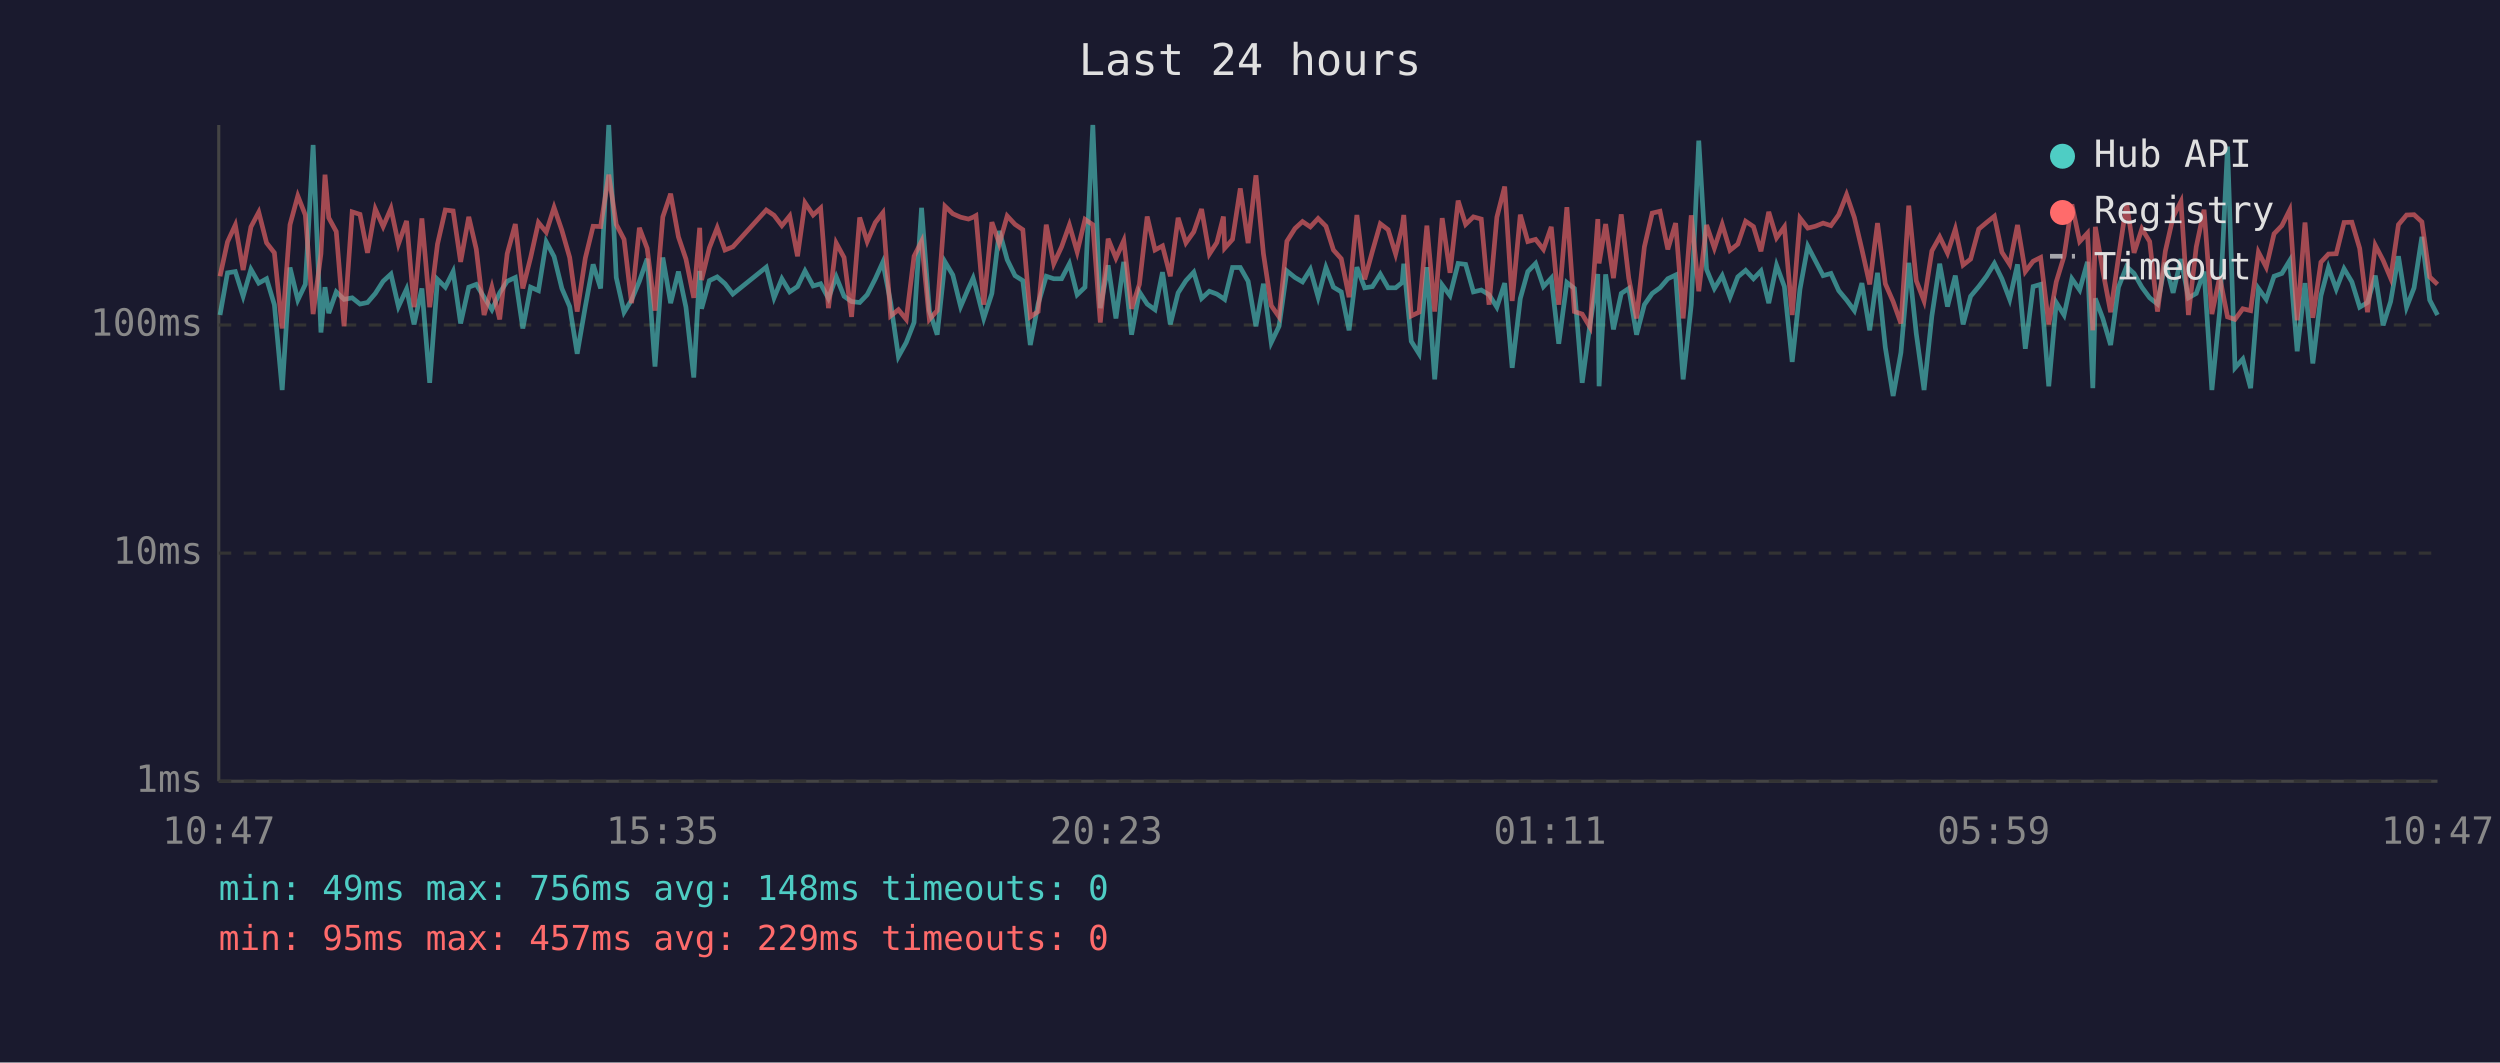
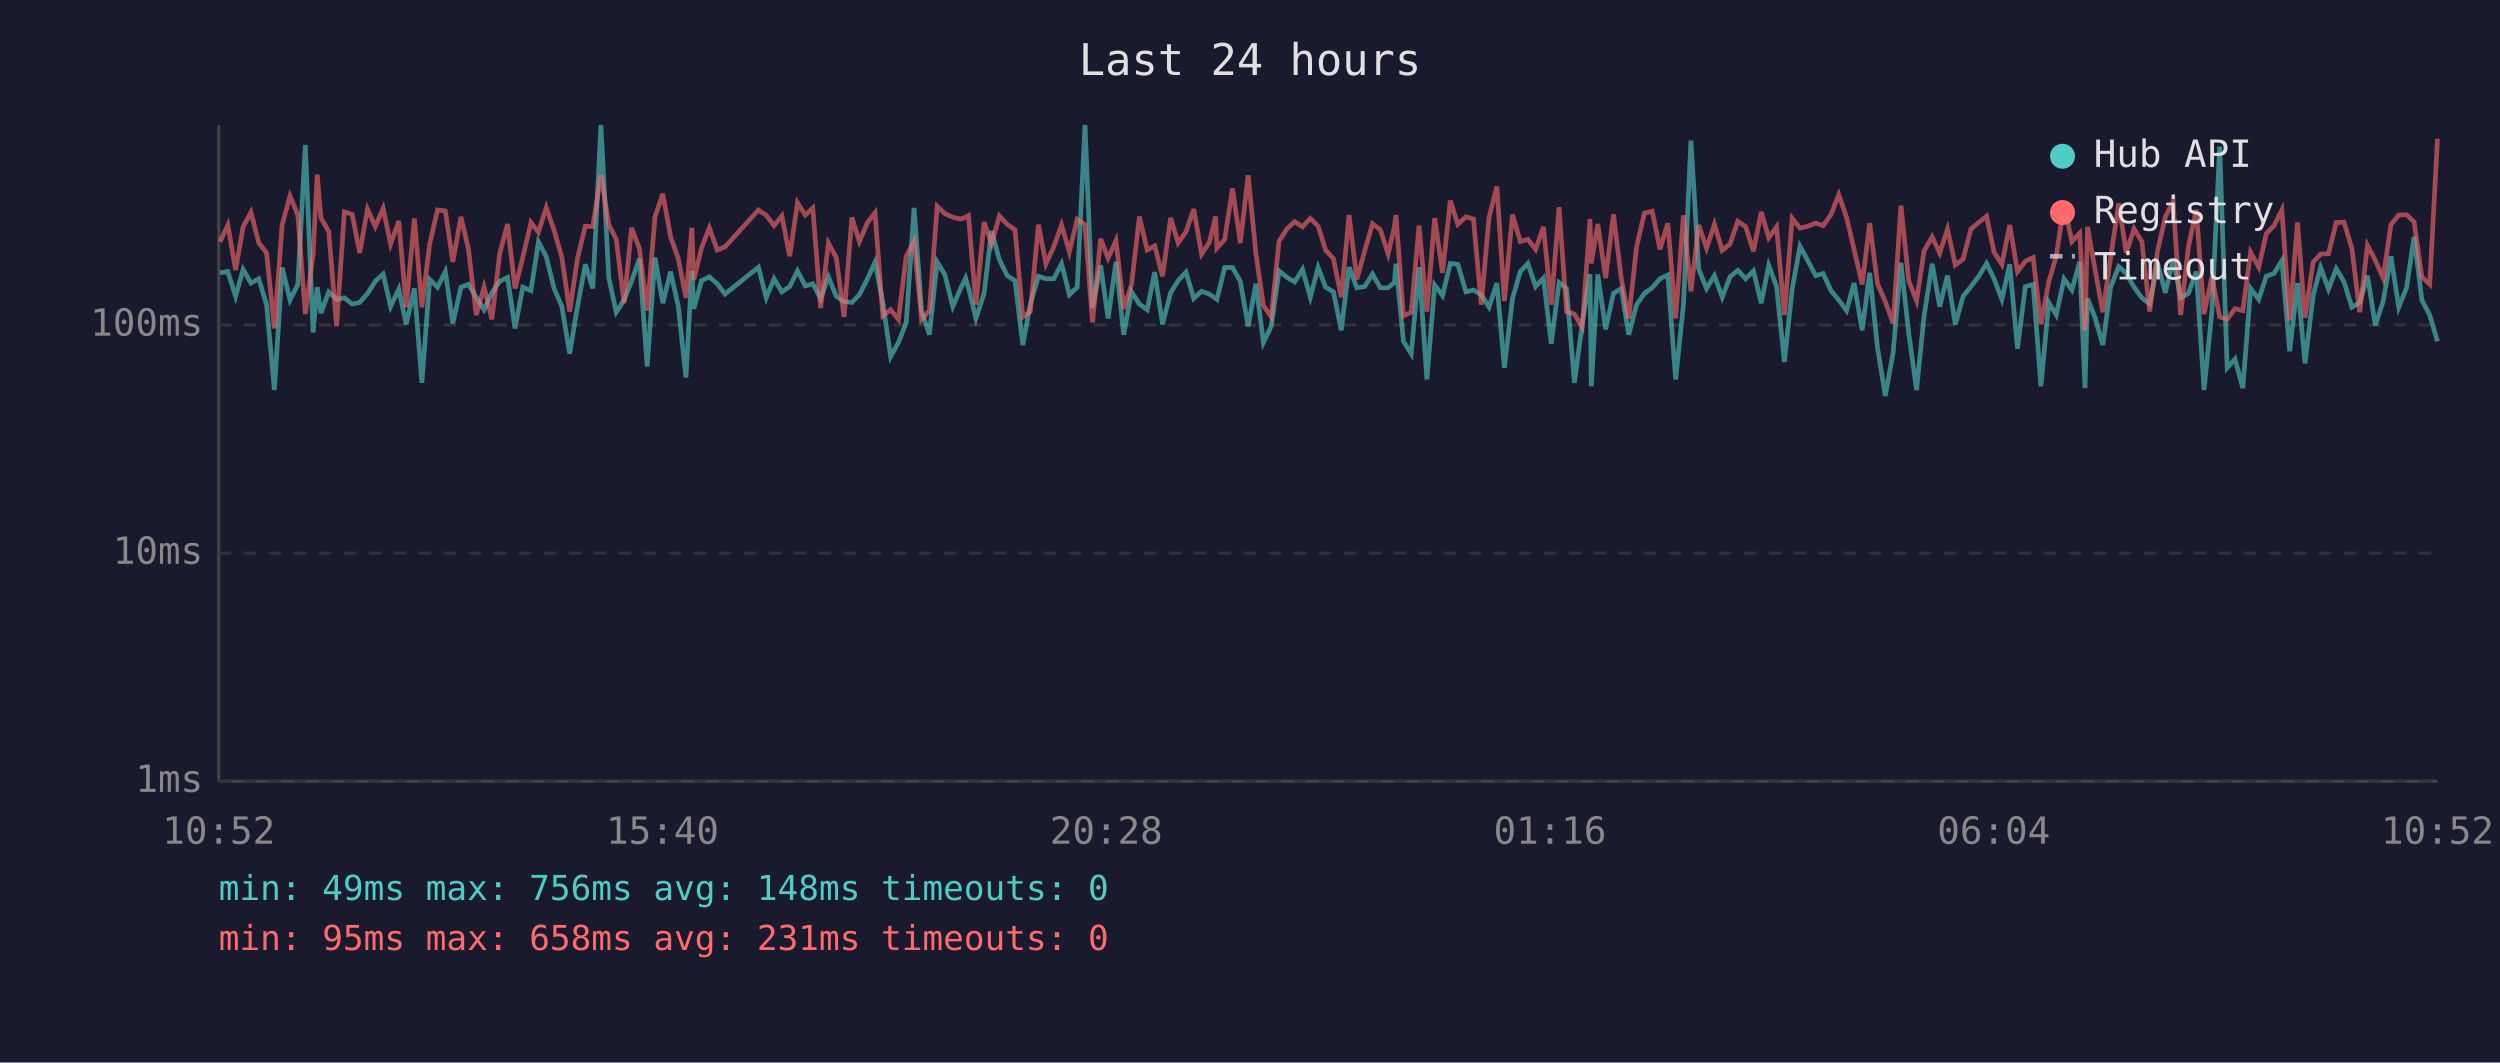
<svg xmlns="http://www.w3.org/2000/svg" viewBox="0 0 800 340" font-family="monospace" font-size="12">
  <rect width="800" height="340" fill="#1a1a2e" />
  <text x="400" y="24" fill="#e0e0e0" font-size="14" text-anchor="middle">Last 24 hours</text>
  <line x1="70" y1="40" x2="70" y2="250" stroke="#444" stroke-width="1" />
  <line x1="70" y1="250" x2="780" y2="250" stroke="#444" stroke-width="1" />
  <line x1="70" y1="250" x2="780" y2="250" stroke="#333" stroke-width="1" stroke-dasharray="4" />
  <text x="65" y="250" fill="#888" text-anchor="end" dominant-baseline="middle">1ms</text>
  <line x1="70" y1="177" x2="780" y2="177" stroke="#333" stroke-width="1" stroke-dasharray="4" />
  <text x="65" y="177" fill="#888" text-anchor="end" dominant-baseline="middle">10ms</text>
  <line x1="70" y1="104" x2="780" y2="104" stroke="#333" stroke-width="1" stroke-dasharray="4" />
  <text x="65" y="104" fill="#888" text-anchor="end" dominant-baseline="middle">100ms</text>
-   <text x="70" y="270" fill="#888" text-anchor="middle">10:47</text>
-   <text x="212" y="270" fill="#888" text-anchor="middle">15:35</text>
-   <text x="354" y="270" fill="#888" text-anchor="middle">20:23</text>
-   <text x="496" y="270" fill="#888" text-anchor="middle">01:11</text>
-   <text x="638" y="270" fill="#888" text-anchor="middle">05:59</text>
-   <text x="780" y="270" fill="#888" text-anchor="middle">10:47</text>
-   <polyline points="70.4,100.8 72.8,87.3 75.3,86.9 77.8,94.8 80.3,86.2 82.8,90.6 85.3,89.2 87.8,97.5 90.3,124.8 92.8,85.6 95.3,96.0 97.7,91.0 100.2,46.4 102.7,106.4 104.0,91.9 105.2,100.2 107.6,93.4 110.1,95.8 112.7,95.3 115.2,97.3 117.6,96.8 120.1,93.9 122.6,90.0 125.1,87.7 127.5,98.1 130.1,92.5 132.5,103.8 135.0,92.3 137.5,122.5 140.0,89.4 142.5,91.9 145.0,86.9 147.4,103.5 150.0,91.9 152.4,91.0 154.9,95.1 157.4,99.1 159.9,93.7 162.3,90.0 164.9,88.8 167.3,105.1 169.8,91.9 172.3,93.0 174.8,77.4 177.3,82.1 179.8,92.3 182.3,98.1 184.7,113.2 187.3,98.1 189.8,84.6 192.2,92.3 194.8,40.0 197.2,88.8 199.7,99.9 202.1,96.0 204.6,90.0 207.1,82.8 209.6,117.3 212.1,82.4 214.6,97.0 217.1,86.9 219.5,98.3 222.0,120.8 223.9,86.7 224.5,98.8 227.0,89.8 229.5,88.6 232.0,90.8 234.5,94.1 245.2,85.5 247.7,95.3 250.2,89.2 252.7,93.4 255.2,91.7 257.6,86.7 260.2,91.5 262.6,90.8 265.1,95.5 267.6,88.6 270.1,94.8 272.5,96.5 275.1,96.8 277.5,94.3 280.1,89.2 282.5,83.9 285.0,96.8 287.5,114.1 290.0,109.6 292.5,103.2 294.9,66.5 297.4,99.4 299.9,107.1 302.4,83.8 304.9,88.0 307.4,98.1 309.9,92.3 311.4,89.0 312.3,92.1 314.8,101.9 317.4,93.9 319.8,73.9 322.3,83.1 324.8,88.2 327.3,89.8 329.7,110.4 332.2,97.3 334.8,88.4 337.2,89.2 339.7,89.2 342.2,84.4 344.7,94.3 347.2,91.9 349.7,40.0 352.1,98.6 354.6,84.9 357.1,101.9 359.6,83.8 362.1,107.1 364.6,93.4 367.1,97.3 369.6,99.1 372.0,87.1 374.5,103.8 377.0,93.7 379.5,89.8 382.0,87.1 384.5,95.5 387.0,93.2 389.4,94.1 391.5,95.5 391.9,95.8 394.4,85.6 396.9,85.6 399.4,90.0 401.9,104.4 404.3,90.8 406.8,109.6 409.3,104.4 411.8,86.7 414.4,88.8 416.8,90.2 419.3,86.2 421.8,95.1 424.3,85.6 426.7,91.9 429.2,93.4 431.7,105.7 434.2,85.5 436.7,92.1 439.2,91.7 441.7,87.7 444.2,92.1 446.6,92.1 448.7,90.4 449.2,84.4 451.6,109.2 454.1,113.2 456.6,85.5 459.1,121.4 461.5,91.2 464.0,94.6 466.6,84.3 469.0,84.6 471.5,93.4 474.0,92.8 476.5,94.3 479.0,98.3 481.5,90.6 483.9,117.7 486.5,95.5 488.9,86.9 491.4,84.3 493.9,91.7 496.4,89.0 498.8,110.0 501.4,90.4 503.8,92.3 506.3,122.5 508.8,103.8 511.3,87.7 511.7,123.6 513.8,87.8 516.3,105.4 518.8,93.9 521.2,92.3 523.7,107.1 526.2,97.5 528.7,93.9 531.2,92.1 533.7,89.2 536.2,88.0 538.6,121.4 541.2,97.5 543.6,45.0 546.1,86.2 548.6,92.3 551.1,88.2 553.6,95.1 556.1,88.6 558.6,86.5 561.1,89.2 563.5,86.7 566.0,97.0 568.5,84.9 571.0,91.7 573.5,115.8 576.0,92.5 578.5,78.8 580.9,83.4 583.4,88.2 585.9,87.5 588.4,93.0 590.9,96.0 593.4,99.4 595.8,90.6 598.3,105.7 600.8,87.3 603.3,111.2 605.8,126.7 608.3,112.8 610.8,84.1 613.2,106.7 615.7,124.8 618.2,101.1 620.7,84.4 623.2,98.1 625.7,88.2 628.2,103.8 630.6,94.8 633.2,91.7 635.7,88.4 638.2,84.3 640.6,89.2 643.1,95.8 645.6,84.6 648.1,111.6 650.6,91.7 653.0,91.0 655.6,123.6 658.0,96.8 660.5,100.8 663.0,89.2 665.5,92.8 668.0,83.8 669.7,124.2 670.5,95.5 672.9,101.9 675.4,110.4 677.9,91.9 680.5,85.3 682.9,87.5 685.4,91.9 687.9,95.3 690.4,97.3 692.9,84.1 695.4,93.7 697.9,82.9 700.3,95.3 702.8,93.9 705.3,86.9 707.8,124.8 710.3,99.7 712.8,46.9 715.2,117.7 717.7,114.9 720.2,124.2 722.7,92.3 725.2,95.8 727.7,88.4 730.2,87.5 732.7,83.4 735.1,112.4 737.6,90.6 740.1,116.3 742.7,94.6 745.1,85.6 747.6,92.5 750.1,86.0 752.6,90.2 755.1,98.3 757.6,96.8 760.1,88.2 762.6,104.1 765.0,96.5 767.5,82.0 770.1,98.3 772.5,92.1 775.0,75.8 777.5,96.0 780.0,100.8" fill="none" stroke="#4ecdc4" stroke-width="1.5" opacity="0.6" />
-   <polyline points="70.4,88.4 72.8,77.4 75.3,72.0 77.8,86.4 80.3,72.6 82.8,67.9 85.3,77.7 87.8,80.9 90.3,105.1 92.8,71.9 95.3,62.7 97.7,68.8 100.2,100.5 102.7,81.2 104.0,55.9 105.2,69.7 107.6,74.1 110.1,104.4 112.7,67.8 115.2,68.6 117.6,80.9 120.1,66.9 122.6,72.5 125.1,66.7 127.5,78.1 130.1,70.7 132.5,98.3 135.0,69.9 137.5,98.3 140.0,78.1 142.5,67.2 145.0,67.5 147.4,83.8 150.0,69.4 152.4,79.7 154.9,100.8 157.4,91.9 159.9,102.2 162.3,81.2 164.9,71.7 167.3,92.3 169.8,82.4 172.3,71.2 174.8,74.3 177.3,66.4 179.8,73.7 182.3,82.4 184.7,99.7 187.3,82.6 189.8,72.4 192.2,72.5 194.8,55.9 197.2,71.8 199.7,76.6 202.1,97.0 204.6,72.9 207.1,79.5 209.6,99.4 212.1,69.4 214.6,62.0 217.1,75.8 219.5,82.9 222.0,95.3 223.9,72.9 224.5,89.6 227.0,79.3 229.5,72.9 232.0,80.0 234.5,79.0 245.2,67.2 247.7,68.9 250.2,72.2 252.7,69.1 255.2,82.0 257.6,64.9 260.2,68.8 262.6,66.6 265.1,98.6 267.6,77.8 270.1,82.4 272.5,101.4 275.1,69.6 277.5,77.3 280.1,71.2 282.5,68.1 285.0,101.1 287.5,99.1 290.0,102.2 292.5,82.0 294.9,77.2 297.4,102.2 299.9,99.4 302.4,66.0 304.9,68.4 307.4,69.5 309.9,70.1 311.4,69.5 312.3,69.0 314.8,97.5 317.4,71.1 319.8,78.0 322.3,69.1 324.8,71.8 327.3,73.5 329.7,101.4 332.2,99.7 334.8,71.9 337.2,84.4 339.7,79.0 342.2,72.0 344.7,80.6 347.2,70.2 349.7,71.9 352.1,103.2 354.6,76.4 357.1,82.6 359.6,77.0 362.1,98.8 364.6,91.0 367.1,69.3 369.6,80.0 372.0,78.7 374.5,88.4 377.0,69.7 379.5,77.7 382.0,74.2 384.5,66.9 387.0,81.3 389.4,77.6 391.5,69.3 391.9,79.4 394.4,76.6 396.9,60.3 399.4,77.8 401.9,56.1 404.3,81.2 406.8,97.8 409.3,101.4 411.8,77.2 414.4,73.1 416.8,70.9 419.3,72.6 421.8,69.9 424.3,72.4 426.7,80.0 429.2,82.8 431.7,95.1 434.2,68.8 436.7,89.4 439.2,80.3 441.7,71.6 444.2,73.5 446.6,81.3 448.7,72.6 449.2,68.8 451.6,101.1 454.1,99.9 456.6,72.2 459.1,99.7 461.5,69.8 464.0,87.3 466.6,64.2 469.0,71.8 471.5,69.4 474.0,70.1 476.5,97.5 479.0,69.5 481.5,59.7 483.9,96.3 486.5,68.7 488.9,77.3 491.4,76.6 493.9,79.8 496.4,72.6 498.8,97.5 501.4,66.3 503.8,99.7 506.3,100.5 508.8,104.7 511.3,70.1 511.7,84.3 513.8,71.7 516.3,89.0 518.8,68.6 521.2,89.0 523.7,101.9 526.2,79.0 528.7,68.2 531.2,67.6 533.7,79.8 536.2,71.4 538.6,101.9 541.2,68.9 543.6,93.2 546.1,72.0 548.6,79.4 551.1,71.8 553.6,80.1 556.1,78.1 558.6,70.8 561.1,72.5 563.5,80.4 566.0,67.8 568.5,76.1 571.0,72.6 573.5,100.8 576.0,69.8 578.5,73.0 580.9,72.4 583.4,71.4 585.9,72.2 588.4,68.7 590.9,62.3 593.4,69.6 595.8,79.8 598.3,91.0 600.8,71.4 603.3,90.8 605.8,96.5 608.3,103.5 610.8,65.8 613.2,89.8 615.7,96.3 618.2,80.3 620.7,75.8 623.2,81.0 625.7,73.3 628.2,84.8 630.6,82.9 633.2,73.3 635.7,71.2 638.2,69.2 640.6,80.7 643.1,84.6 645.6,72.0 648.1,86.9 650.6,83.6 653.0,82.4 655.6,103.8 658.0,90.2 660.5,82.0 663.0,65.4 665.5,77.3 668.0,74.6 669.7,105.7 670.5,72.6 672.9,86.7 675.4,99.9 677.9,82.4 680.5,65.1 682.9,80.9 685.4,73.2 687.9,77.3 690.4,99.7 692.9,80.4 695.4,69.4 697.9,64.5 700.3,100.8 702.8,79.0 705.3,67.1 707.8,100.5 710.3,88.6 712.8,101.4 715.2,102.2 717.7,98.8 720.2,99.4 722.7,80.7 725.2,85.5 727.7,74.8 730.2,72.2 732.7,67.2 735.1,102.5 737.6,71.2 740.1,101.7 742.7,83.9 745.1,81.3 747.6,81.2 750.1,71.2 752.6,71.1 755.1,79.5 757.6,99.9 760.1,78.5 762.6,83.3 765.0,89.0 767.5,71.9 770.1,68.8 772.5,68.7 775.0,71.0 777.5,88.6 780.0,91.0" fill="none" stroke="#ff6b6b" stroke-width="1.5" opacity="0.6" />
+   <text x="70" y="270" fill="#888" text-anchor="middle">10:52</text>
+   <text x="212" y="270" fill="#888" text-anchor="middle">15:40</text>
+   <text x="354" y="270" fill="#888" text-anchor="middle">20:28</text>
+   <text x="496" y="270" fill="#888" text-anchor="middle">01:16</text>
+   <text x="638" y="270" fill="#888" text-anchor="middle">06:04</text>
+   <text x="780" y="270" fill="#888" text-anchor="middle">10:52</text>
+   <polyline points="70.4,87.3 72.9,86.9 75.4,94.8 77.8,86.2 80.3,90.6 82.8,89.2 85.3,97.5 87.8,124.8 90.3,85.6 92.8,96.0 95.3,91.0 97.7,46.4 100.2,106.4 101.5,91.9 102.7,100.2 105.2,93.4 107.7,95.8 110.2,95.3 112.7,97.3 115.1,96.8 117.6,93.9 120.1,90.0 122.6,87.7 125.0,98.1 127.6,92.5 130.0,103.8 132.6,92.3 135.0,122.5 137.5,89.4 140.0,91.9 142.5,86.9 144.9,103.5 147.5,91.9 149.9,91.0 152.4,95.1 154.9,99.1 157.4,93.7 159.9,90.0 162.4,88.8 164.8,105.1 167.3,91.9 169.9,93.0 172.3,77.4 174.8,82.1 177.3,92.3 179.8,98.1 182.3,113.2 184.8,98.1 187.3,84.6 189.7,92.3 192.3,40.0 194.8,88.8 197.2,99.9 199.7,96.0 202.1,90.0 204.6,82.8 207.1,117.3 209.6,82.4 212.1,97.0 214.6,86.9 217.1,98.3 219.5,120.8 221.4,86.7 222.0,98.8 224.5,89.8 227.0,88.6 229.5,90.8 232.0,94.1 242.7,85.5 245.2,95.3 247.7,89.2 250.2,93.4 252.7,91.7 255.2,86.7 257.7,91.5 260.1,90.8 262.6,95.5 265.1,88.6 267.6,94.8 270.1,96.5 272.6,96.8 275.0,94.3 277.6,89.2 280.0,83.9 282.5,96.8 285.0,114.1 287.5,109.6 290.0,103.2 292.5,66.5 294.9,99.4 297.4,107.1 299.9,83.8 302.4,88.0 304.9,98.1 307.4,92.3 309.0,89.0 309.9,92.1 312.3,101.9 314.9,93.9 317.3,73.9 319.8,83.1 322.3,88.2 324.8,89.8 327.3,110.4 329.7,97.3 332.3,88.4 334.7,89.2 337.2,89.2 339.7,84.4 342.2,94.3 344.7,91.9 347.2,40.0 349.6,98.6 352.2,84.9 354.6,101.9 357.1,83.8 359.6,107.1 362.1,93.4 364.6,97.3 367.1,99.1 369.5,87.1 372.0,103.8 374.6,93.7 377.0,89.8 379.5,87.1 382.0,95.5 384.5,93.2 387.0,94.1 389.0,95.5 389.4,95.8 391.9,85.6 394.4,85.6 396.9,90.0 399.4,104.4 401.9,90.8 404.3,109.6 406.8,104.4 409.3,86.7 411.9,88.8 414.3,90.2 416.8,86.2 419.3,95.1 421.8,85.6 424.2,91.9 426.7,93.4 429.2,105.7 431.7,85.5 434.2,92.1 436.7,91.7 439.2,87.7 441.7,92.1 444.2,92.1 446.2,90.4 446.7,84.4 449.1,109.2 451.6,113.2 454.1,85.5 456.6,121.4 459.1,91.2 461.6,94.6 464.1,84.3 466.5,84.6 469.1,93.4 471.5,92.8 474.0,94.3 476.5,98.3 479.0,90.6 481.4,117.7 484.0,95.5 486.5,86.9 488.9,84.3 491.4,91.7 493.9,89.0 496.4,110.0 498.9,90.4 501.3,92.3 503.8,122.5 506.3,103.8 508.8,87.7 509.2,123.6 511.3,87.8 513.8,105.4 516.3,93.9 518.8,92.3 521.2,107.1 523.7,97.5 526.2,93.9 528.7,92.1 531.2,89.2 533.7,88.0 536.2,121.4 538.7,97.5 541.1,45.0 543.6,86.2 546.1,92.3 548.6,88.2 551.1,95.1 553.6,88.6 556.1,86.5 558.6,89.2 561.1,86.7 563.6,97.0 566.0,84.9 568.5,91.7 571.0,115.8 573.5,92.5 576.0,78.8 578.5,83.4 581.0,88.2 583.4,87.5 585.9,93.0 588.4,96.0 590.9,99.4 593.3,90.6 595.9,105.7 598.3,87.3 600.8,111.2 603.3,126.7 605.8,112.8 608.3,84.1 610.8,106.7 613.3,124.8 615.7,101.1 618.3,84.4 620.7,98.1 623.2,88.2 625.7,103.8 628.2,94.8 630.7,91.7 633.2,88.4 635.7,84.3 638.1,89.2 640.6,95.8 643.1,84.6 645.6,111.6 648.1,91.7 650.6,91.0 653.1,123.6 655.6,96.8 658.0,100.8 660.5,89.2 663.0,92.8 665.5,83.8 667.2,124.2 668.0,95.5 670.5,101.9 672.9,110.4 675.4,91.9 678.0,85.3 680.4,87.5 682.9,91.9 685.4,95.3 687.9,97.3 690.4,84.1 692.9,93.7 695.4,82.9 697.8,95.3 700.3,93.9 702.8,86.9 705.3,124.8 707.8,99.7 710.3,46.9 712.7,117.7 715.2,114.9 717.7,124.2 720.2,92.3 722.8,95.8 725.2,88.4 727.7,87.5 730.2,83.4 732.7,112.4 735.2,90.6 737.6,116.3 740.2,94.6 742.6,85.6 745.1,92.5 747.6,86.0 750.1,90.2 752.6,98.3 755.1,96.8 757.6,88.2 760.1,104.1 762.6,96.5 765.1,82.0 767.6,98.3 770.1,92.1 772.5,75.8 775.0,96.0 777.5,100.8 780.0,109.2" fill="none" stroke="#4ecdc4" stroke-width="1.5" opacity="0.6" />
+   <polyline points="70.4,77.4 72.9,72.0 75.4,86.4 77.8,72.6 80.3,67.9 82.8,77.7 85.3,80.9 87.8,105.1 90.3,71.9 92.8,62.7 95.3,68.8 97.7,100.5 100.2,81.2 101.5,55.9 102.7,69.7 105.2,74.1 107.7,104.4 110.2,67.8 112.7,68.6 115.1,80.9 117.6,66.9 120.1,72.5 122.6,66.7 125.0,78.1 127.6,70.7 130.0,98.3 132.6,69.9 135.0,98.3 137.5,78.1 140.0,67.2 142.5,67.5 144.9,83.8 147.5,69.4 149.9,79.7 152.4,100.8 154.9,91.9 157.4,102.2 159.9,81.2 162.4,71.7 164.8,92.3 167.3,82.4 169.9,71.2 172.3,74.3 174.8,66.4 177.3,73.7 179.8,82.4 182.3,99.7 184.8,82.6 187.3,72.4 189.7,72.5 192.3,55.9 194.8,71.8 197.2,76.6 199.7,97.0 202.1,72.9 204.6,79.5 207.1,99.4 209.6,69.4 212.1,62.0 214.6,75.8 217.1,82.9 219.5,95.3 221.4,72.9 222.0,89.6 224.5,79.3 227.0,72.9 229.5,80.0 232.0,79.0 242.7,67.2 245.2,68.9 247.7,72.2 250.2,69.1 252.7,82.0 255.2,64.9 257.7,68.8 260.1,66.6 262.6,98.6 265.1,77.8 267.6,82.4 270.1,101.4 272.6,69.6 275.0,77.3 277.6,71.2 280.0,68.1 282.5,101.1 285.0,99.1 287.5,102.2 290.0,82.0 292.5,77.2 294.9,102.2 297.4,99.4 299.9,66.0 302.4,68.4 304.9,69.5 307.4,70.1 309.0,69.5 309.9,69.0 312.3,97.5 314.9,71.1 317.3,78.0 319.8,69.1 322.3,71.8 324.8,73.5 327.3,101.4 329.7,99.7 332.3,71.9 334.7,84.4 337.2,79.0 339.7,72.0 342.2,80.6 344.7,70.2 347.2,71.9 349.6,103.2 352.2,76.4 354.6,82.6 357.1,77.0 359.6,98.8 362.1,91.0 364.6,69.3 367.1,80.0 369.5,78.7 372.0,88.4 374.6,69.7 377.0,77.7 379.5,74.2 382.0,66.9 384.5,81.3 387.0,77.6 389.0,69.3 389.4,79.4 391.9,76.6 394.4,60.3 396.9,77.8 399.4,56.1 401.9,81.2 404.3,97.8 406.8,101.4 409.3,77.2 411.9,73.1 414.3,70.9 416.8,72.6 419.3,69.9 421.8,72.4 424.2,80.0 426.7,82.8 429.2,95.1 431.7,68.8 434.2,89.4 436.7,80.3 439.2,71.6 441.7,73.5 444.2,81.3 446.2,72.6 446.7,68.8 449.1,101.1 451.6,99.9 454.1,72.2 456.6,99.7 459.1,69.8 461.6,87.3 464.1,64.2 466.5,71.8 469.1,69.4 471.5,70.1 474.0,97.5 476.5,69.5 479.0,59.7 481.4,96.3 484.0,68.7 486.5,77.3 488.9,76.6 491.4,79.8 493.9,72.6 496.4,97.5 498.9,66.3 501.3,99.7 503.8,100.5 506.3,104.7 508.8,70.1 509.2,84.3 511.3,71.7 513.8,89.0 516.3,68.6 518.8,89.0 521.2,101.9 523.7,79.0 526.2,68.2 528.7,67.6 531.2,79.8 533.7,71.4 536.2,101.9 538.7,68.9 541.1,93.2 543.6,72.0 546.1,79.4 548.6,71.8 551.1,80.1 553.6,78.1 556.1,70.8 558.6,72.5 561.1,80.4 563.6,67.8 566.0,76.1 568.5,72.6 571.0,100.8 573.5,69.8 576.0,73.0 578.5,72.4 581.0,71.4 583.4,72.2 585.9,68.7 588.4,62.3 590.9,69.6 593.3,79.8 595.9,91.0 598.3,71.4 600.8,90.8 603.3,96.5 605.8,103.5 608.3,65.8 610.8,89.8 613.3,96.3 615.7,80.3 618.3,75.8 620.7,81.0 623.2,73.3 625.7,84.8 628.2,82.9 630.7,73.3 633.2,71.2 635.7,69.2 638.1,80.7 640.6,84.6 643.1,72.0 645.6,86.9 648.1,83.6 650.6,82.4 653.1,103.8 655.6,90.2 658.0,82.0 660.5,65.4 663.0,77.3 665.5,74.6 667.2,105.7 668.0,72.6 670.5,86.7 672.9,99.9 675.4,82.4 678.0,65.1 680.4,80.9 682.9,73.2 685.4,77.3 687.9,99.7 690.4,80.4 692.9,69.4 695.4,64.5 697.8,100.8 700.3,79.0 702.8,67.1 705.3,100.5 707.8,88.6 710.3,101.4 712.7,102.2 715.2,98.8 717.7,99.4 720.2,80.7 722.8,85.5 725.2,74.8 727.7,72.2 730.2,67.2 732.7,102.5 735.2,71.2 737.6,101.7 740.2,83.9 742.6,81.3 745.1,81.2 747.6,71.2 750.1,71.1 752.6,79.5 755.1,99.9 757.6,78.5 760.1,83.3 762.6,89.0 765.1,71.9 767.6,68.8 770.1,68.7 772.5,71.0 775.0,88.6 777.5,91.0 780.0,44.4" fill="none" stroke="#ff6b6b" stroke-width="1.5" opacity="0.6" />
  <circle cx="660" cy="50" r="4" fill="#4ecdc4" />
  <text x="670" y="50" fill="#e0e0e0" dominant-baseline="middle">Hub API</text>
  <circle cx="660" cy="68" r="4" fill="#ff6b6b" />
  <text x="670" y="68" fill="#e0e0e0" dominant-baseline="middle">Registry</text>
  <line x1="656" y1="82" x2="664" y2="82" stroke="#e0e0e0" stroke-width="1.5" stroke-dasharray="4,3" opacity="0.7" />
  <text x="670" y="86" fill="#e0e0e0" dominant-baseline="middle">Timeout</text>
  <text x="70" y="288" fill="#4ecdc4" font-size="11">min: 49ms  max: 756ms  avg: 148ms  timeouts: 0</text>
-   <text x="70" y="304" fill="#ff6b6b" font-size="11">min: 95ms  max: 457ms  avg: 229ms  timeouts: 0</text>
+   <text x="70" y="304" fill="#ff6b6b" font-size="11">min: 95ms  max: 658ms  avg: 231ms  timeouts: 0</text>
</svg>
